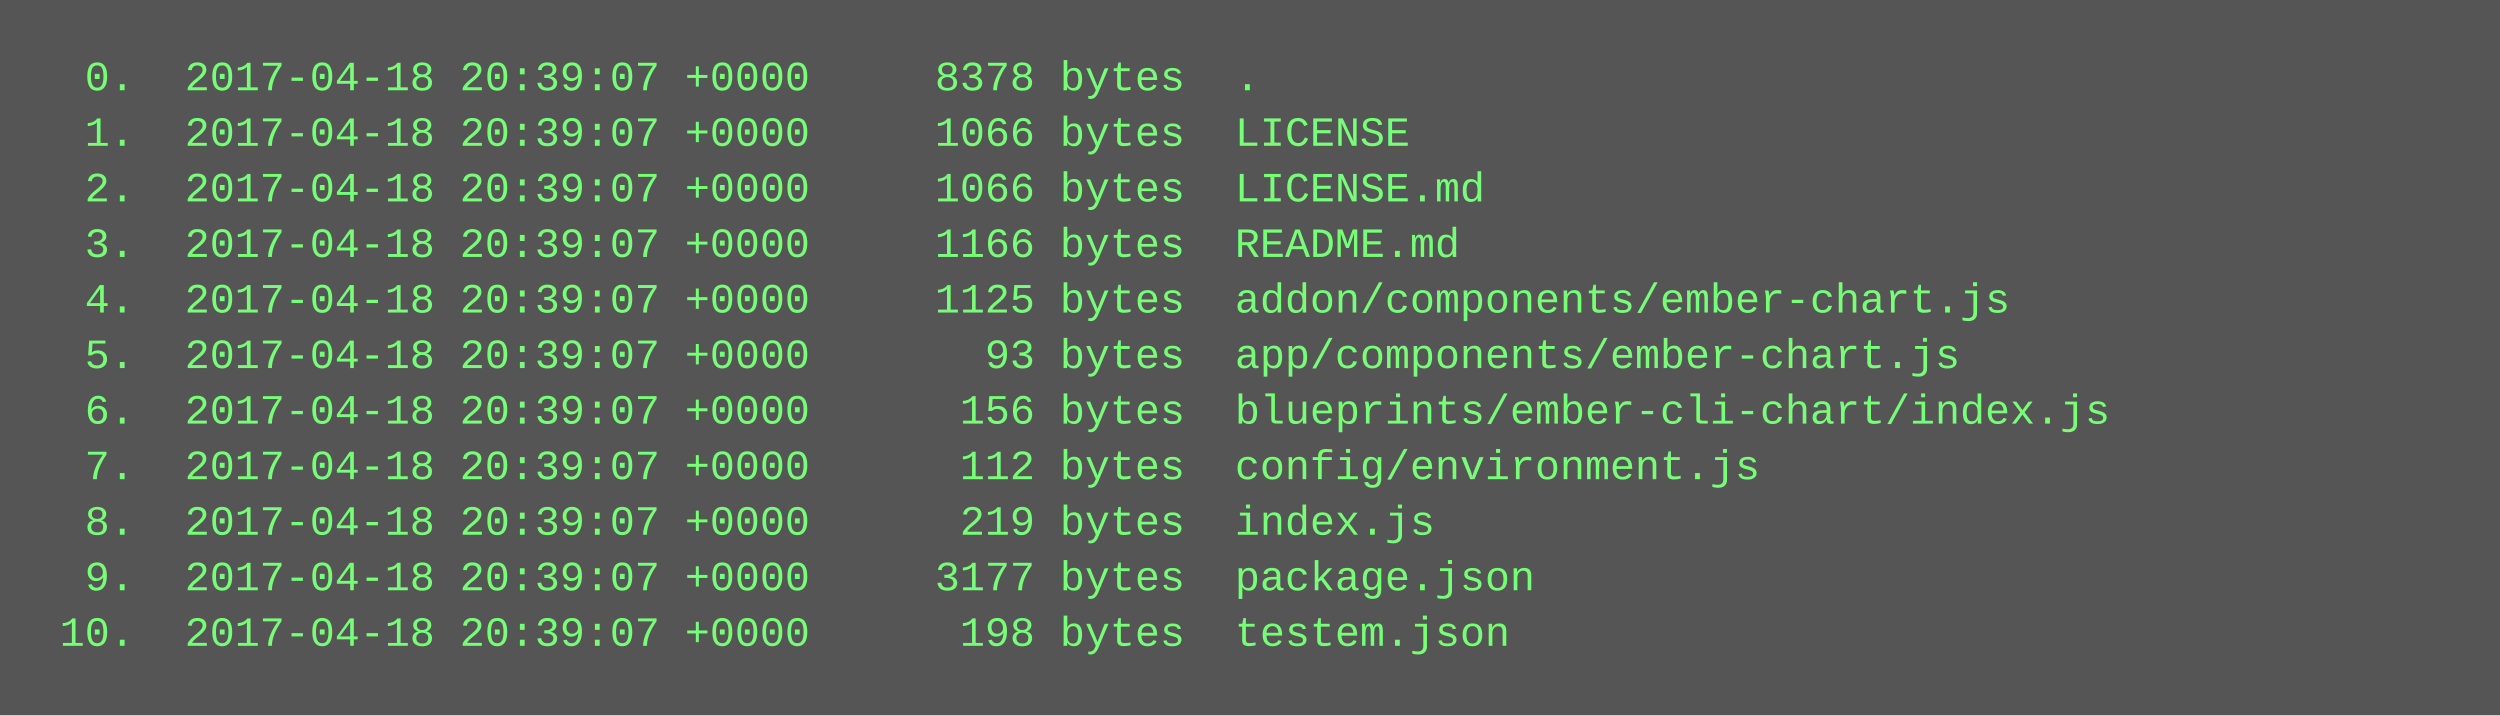
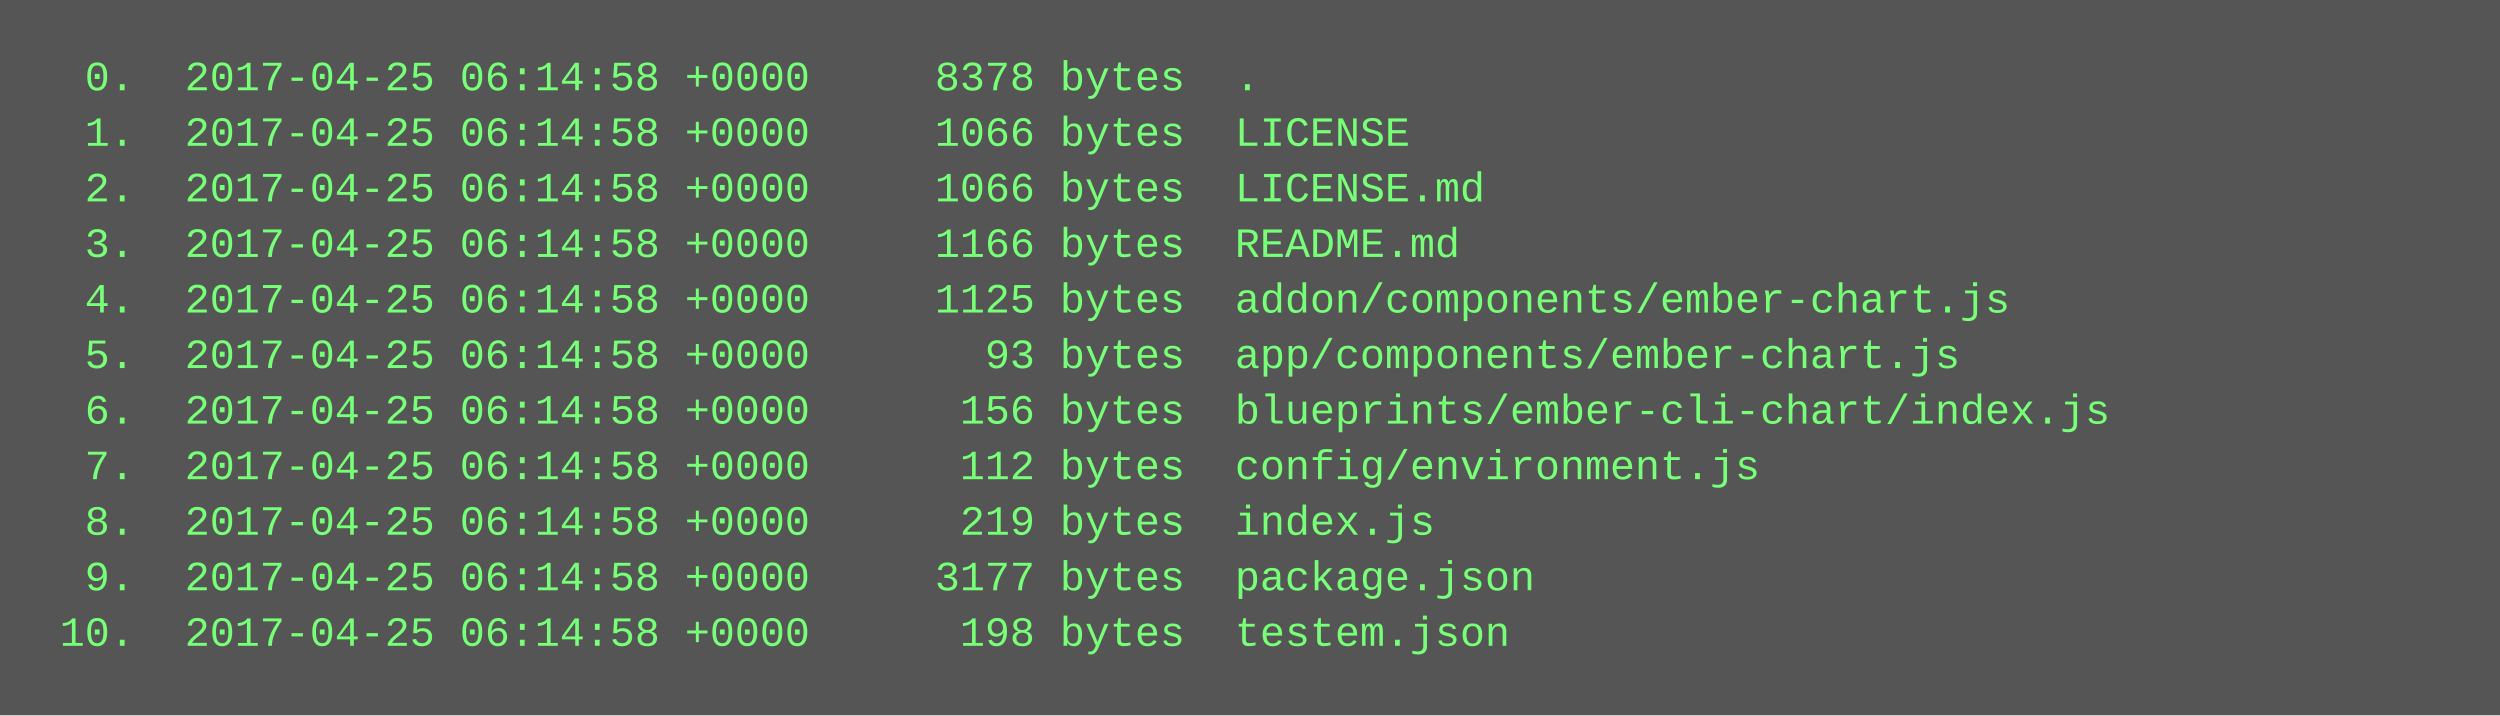
<svg xmlns="http://www.w3.org/2000/svg" height="206" width="720">
  <rect height="206" fill="#555" width="720" />
  <text fill="#7f7" font-family="Courier New" font-size="12" xml:space="preserve">
-     <tspan x="10" y="26">  0.  2017-04-18 20:39:07 +0000     8378 bytes  .</tspan>
-     <tspan x="10" y="42">  1.  2017-04-18 20:39:07 +0000     1066 bytes  LICENSE</tspan>
-     <tspan x="10" y="58">  2.  2017-04-18 20:39:07 +0000     1066 bytes  LICENSE.md</tspan>
-     <tspan x="10" y="74">  3.  2017-04-18 20:39:07 +0000     1166 bytes  README.md</tspan>
-     <tspan x="10" y="90">  4.  2017-04-18 20:39:07 +0000     1125 bytes  addon/components/ember-chart.js</tspan>
-     <tspan x="10" y="106">  5.  2017-04-18 20:39:07 +0000       93 bytes  app/components/ember-chart.js</tspan>
-     <tspan x="10" y="122">  6.  2017-04-18 20:39:07 +0000      156 bytes  blueprints/ember-cli-chart/index.js</tspan>
-     <tspan x="10" y="138">  7.  2017-04-18 20:39:07 +0000      112 bytes  config/environment.js</tspan>
-     <tspan x="10" y="154">  8.  2017-04-18 20:39:07 +0000      219 bytes  index.js</tspan>
-     <tspan x="10" y="170">  9.  2017-04-18 20:39:07 +0000     3177 bytes  package.json</tspan>
-     <tspan x="10" y="186"> 10.  2017-04-18 20:39:07 +0000      198 bytes  testem.json</tspan>
+     <tspan x="10" y="26">  0.  2017-04-25 06:14:58 +0000     8378 bytes  .</tspan>
+     <tspan x="10" y="42">  1.  2017-04-25 06:14:58 +0000     1066 bytes  LICENSE</tspan>
+     <tspan x="10" y="58">  2.  2017-04-25 06:14:58 +0000     1066 bytes  LICENSE.md</tspan>
+     <tspan x="10" y="74">  3.  2017-04-25 06:14:58 +0000     1166 bytes  README.md</tspan>
+     <tspan x="10" y="90">  4.  2017-04-25 06:14:58 +0000     1125 bytes  addon/components/ember-chart.js</tspan>
+     <tspan x="10" y="106">  5.  2017-04-25 06:14:58 +0000       93 bytes  app/components/ember-chart.js</tspan>
+     <tspan x="10" y="122">  6.  2017-04-25 06:14:58 +0000      156 bytes  blueprints/ember-cli-chart/index.js</tspan>
+     <tspan x="10" y="138">  7.  2017-04-25 06:14:58 +0000      112 bytes  config/environment.js</tspan>
+     <tspan x="10" y="154">  8.  2017-04-25 06:14:58 +0000      219 bytes  index.js</tspan>
+     <tspan x="10" y="170">  9.  2017-04-25 06:14:58 +0000     3177 bytes  package.json</tspan>
+     <tspan x="10" y="186"> 10.  2017-04-25 06:14:58 +0000      198 bytes  testem.json</tspan>
  </text>
</svg>
